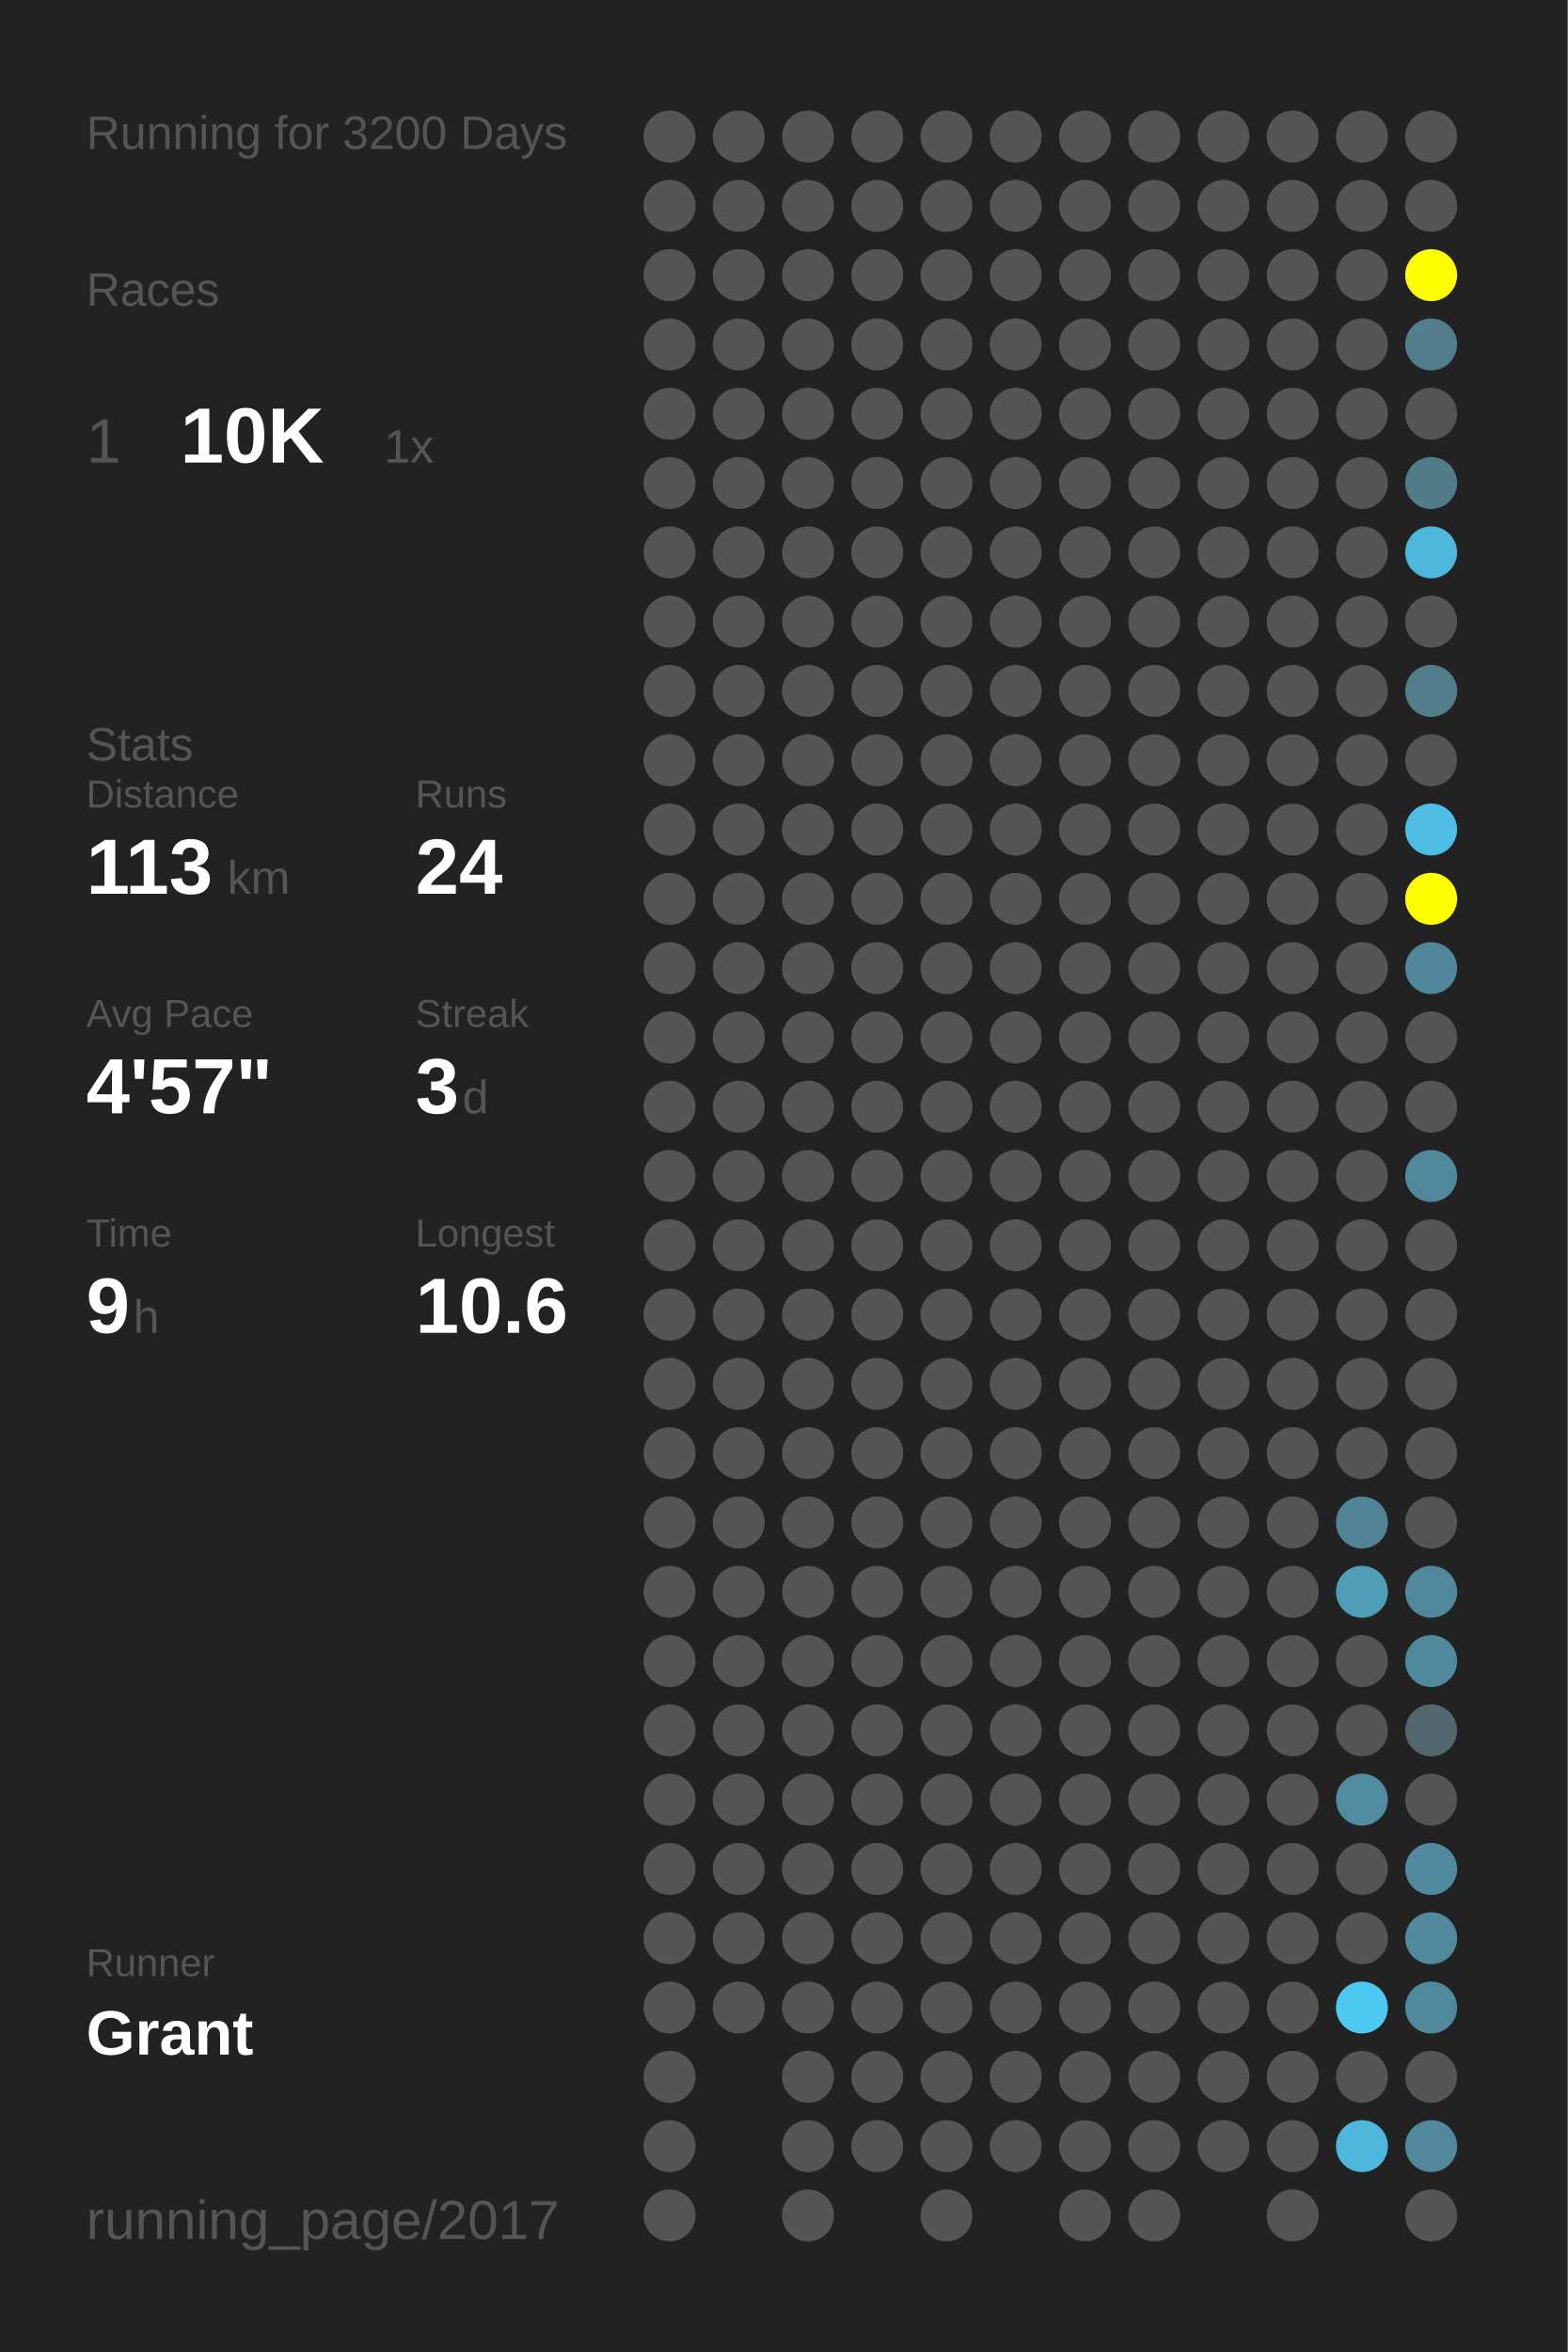
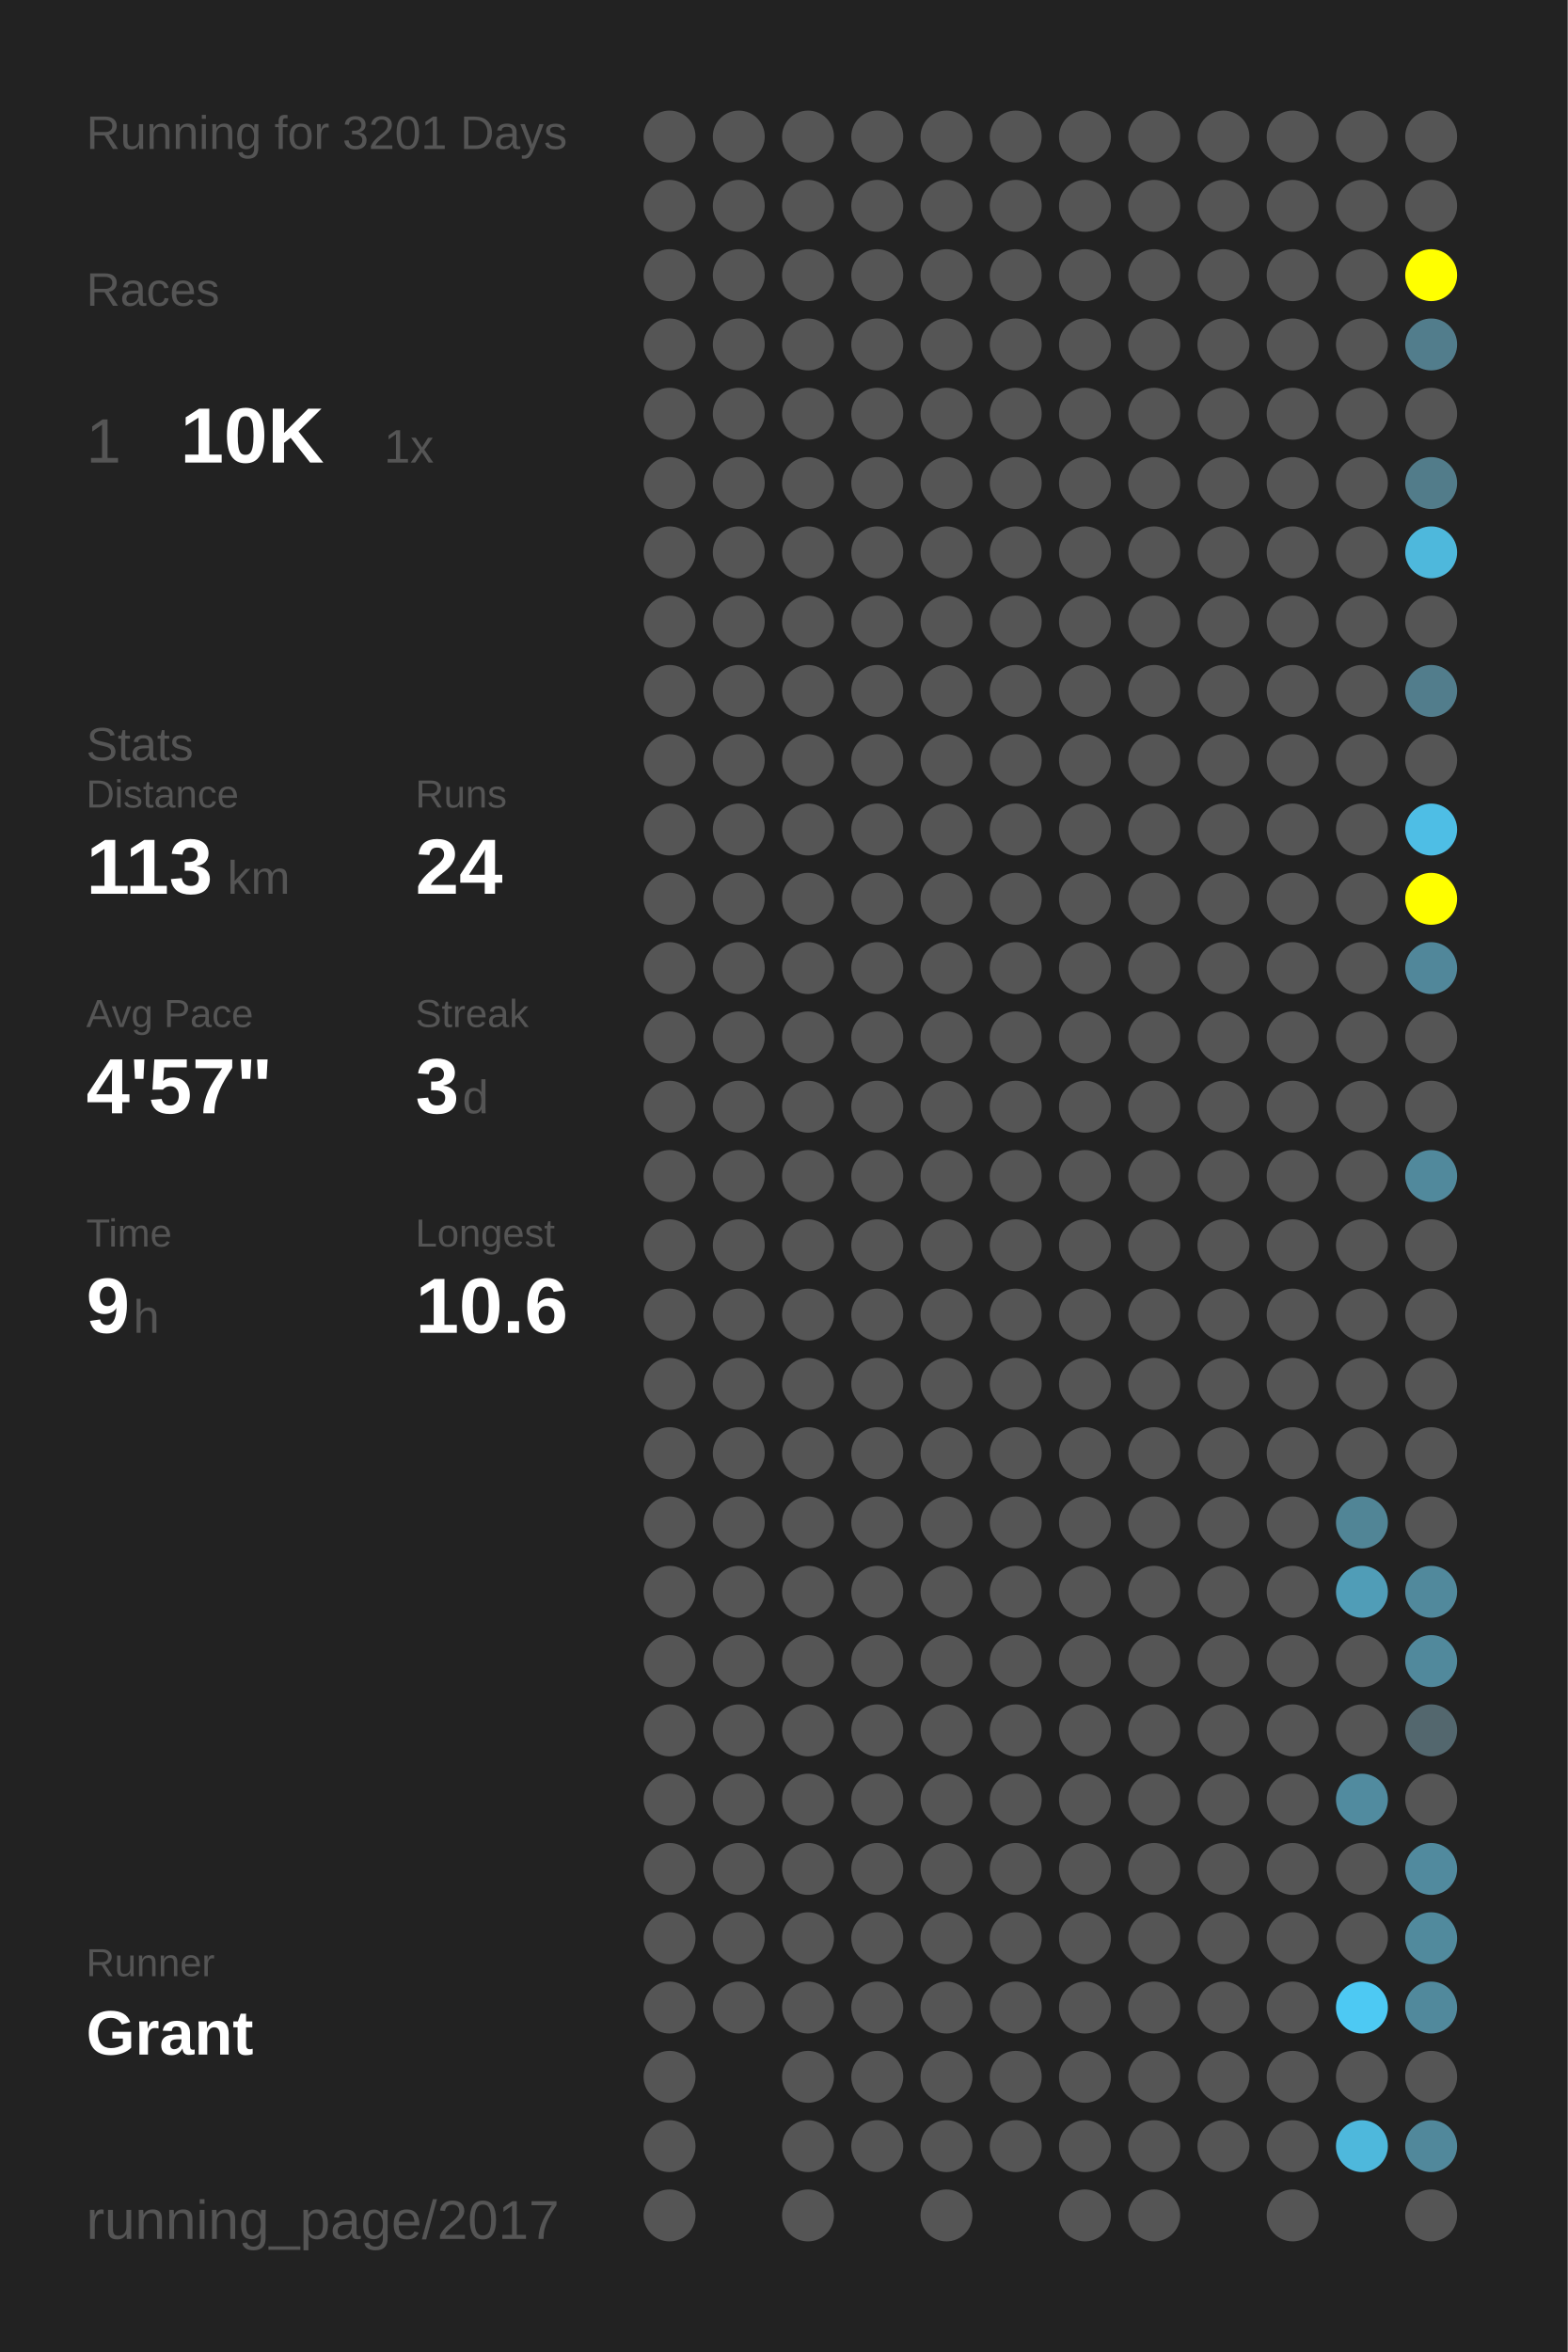
<svg xmlns="http://www.w3.org/2000/svg" baseProfile="full" height="300mm" version="1.1" viewBox="0,0,200,300" width="200mm">
  <defs />
  <rect fill="#222222" height="300" width="200" x="0" y="0" />
-   <text fill="#555555" style="font-size:6px; font-family:Arial;" x="11" y="19">Running for 3200 Days</text>
+   <text fill="#555555" style="font-size:6px; font-family:Arial;" x="11" y="19">Running for 3201 Days</text>
  <text fill="#555555" style="font-size:6px; font-family:Arial;" x="11" y="39">Races</text>
  <text fill="#555555" style="font-size:8px; font-family:Arial;" x="11" y="59">1</text>
  <text fill="#FFFFFF" style="font-size:10px; font-family:Arial; font-weight:bold;" x="23" y="59">10K</text>
  <text fill="#555555" style="font-size:6px; font-family:Arial;" x="49" y="59">1x</text>
  <text fill="#555555" style="font-size:6px; font-family:Arial;" x="11" y="97">Stats</text>
  <text fill="#555555" style="font-size:5px; font-family:Arial;" x="11" y="103">Distance</text>
  <text fill="#FFFFFF" style="font-size:10px; font-family:Arial; font-weight:bold;" x="11" y="114">113</text>
  <text fill="#555555" style="font-size:6px; font-family:Arial;" x="29" y="114">km</text>
  <text fill="#555555" style="font-size:5px; font-family:Arial;" x="53" y="103">Runs</text>
  <text fill="#FFFFFF" style="font-size:10px; font-family:Arial; font-weight:bold;" x="53" y="114">24</text>
  <text fill="#555555" style="font-size:5px; font-family:Arial;" x="11" y="131">Avg Pace</text>
  <text fill="#FFFFFF" style="font-size:10px; font-family:Arial; font-weight:bold;" x="11" y="142">4'57"</text>
  <text fill="#555555" style="font-size:5px; font-family:Arial;" x="53" y="131">Streak</text>
  <text fill="#FFFFFF" style="font-size:10px; font-family:Arial; font-weight:bold;" x="53" y="142">3</text>
  <text fill="#555555" style="font-size:6px; font-family:Arial;" x="59" y="142">d</text>
  <text fill="#555555" style="font-size:5px; font-family:Arial;" x="11" y="159">Time</text>
  <text fill="#FFFFFF" style="font-size:10px; font-family:Arial; font-weight:bold;" x="11" y="170">9</text>
  <text fill="#555555" style="font-size:6px; font-family:Arial;" x="17" y="170">h</text>
  <text fill="#555555" style="font-size:5px; font-family:Arial;" x="53" y="159">Longest</text>
  <text fill="#FFFFFF" style="font-size:10px; font-family:Arial; font-weight:bold;" x="53" y="170">10.6</text>
  <text fill="#555555" style="font-size:5px; font-family:Arial;" x="11" y="252.065">Runner</text>
  <text fill="#FFFFFF" style="font-size:8px; font-family:Arial; font-weight:bold;" x="11" y="262.065">Grant</text>
  <text fill="#555555" style="font-size:7px; font-family:Arial;" x="11" y="285.581">running_page/2017</text>
  <circle cx="85.417" cy="17.419" fill="#555555" r="3.312" />
  <circle cx="85.417" cy="26.258" fill="#555555" r="3.312" />
  <circle cx="85.417" cy="35.097" fill="#555555" r="3.312" />
  <circle cx="85.417" cy="43.935" fill="#555555" r="3.312" />
  <circle cx="85.417" cy="52.774" fill="#555555" r="3.312" />
  <circle cx="85.417" cy="61.613" fill="#555555" r="3.312" />
  <circle cx="85.417" cy="70.452" fill="#555555" r="3.312" />
  <circle cx="85.417" cy="79.29" fill="#555555" r="3.312" />
  <circle cx="85.417" cy="88.129" fill="#555555" r="3.312" />
  <circle cx="85.417" cy="96.968" fill="#555555" r="3.312" />
  <circle cx="85.417" cy="105.806" fill="#555555" r="3.312" />
  <circle cx="85.417" cy="114.645" fill="#555555" r="3.312" />
  <circle cx="85.417" cy="123.484" fill="#555555" r="3.312" />
  <circle cx="85.417" cy="132.323" fill="#555555" r="3.312" />
  <circle cx="85.417" cy="141.161" fill="#555555" r="3.312" />
  <circle cx="85.417" cy="150" fill="#555555" r="3.312" />
  <circle cx="85.417" cy="158.839" fill="#555555" r="3.312" />
  <circle cx="85.417" cy="167.677" fill="#555555" r="3.312" />
  <circle cx="85.417" cy="176.516" fill="#555555" r="3.312" />
  <circle cx="85.417" cy="185.355" fill="#555555" r="3.312" />
  <circle cx="85.417" cy="194.194" fill="#555555" r="3.312" />
  <circle cx="85.417" cy="203.032" fill="#555555" r="3.312" />
  <circle cx="85.417" cy="211.871" fill="#555555" r="3.312" />
  <circle cx="85.417" cy="220.71" fill="#555555" r="3.312" />
  <circle cx="85.417" cy="229.548" fill="#555555" r="3.312" />
  <circle cx="85.417" cy="238.387" fill="#555555" r="3.312" />
  <circle cx="85.417" cy="247.226" fill="#555555" r="3.312" />
  <circle cx="85.417" cy="256.065" fill="#555555" r="3.312" />
  <circle cx="85.417" cy="264.903" fill="#555555" r="3.312" />
  <circle cx="85.417" cy="273.742" fill="#555555" r="3.312" />
  <circle cx="85.417" cy="282.581" fill="#555555" r="3.312" />
  <circle cx="94.25" cy="17.419" fill="#555555" r="3.312" />
  <circle cx="94.25" cy="26.258" fill="#555555" r="3.312" />
  <circle cx="94.25" cy="35.097" fill="#555555" r="3.312" />
  <circle cx="94.25" cy="43.935" fill="#555555" r="3.312" />
  <circle cx="94.25" cy="52.774" fill="#555555" r="3.312" />
  <circle cx="94.25" cy="61.613" fill="#555555" r="3.312" />
  <circle cx="94.25" cy="70.452" fill="#555555" r="3.312" />
  <circle cx="94.25" cy="79.29" fill="#555555" r="3.312" />
  <circle cx="94.25" cy="88.129" fill="#555555" r="3.312" />
  <circle cx="94.25" cy="96.968" fill="#555555" r="3.312" />
  <circle cx="94.25" cy="105.806" fill="#555555" r="3.312" />
  <circle cx="94.25" cy="114.645" fill="#555555" r="3.312" />
  <circle cx="94.25" cy="123.484" fill="#555555" r="3.312" />
  <circle cx="94.25" cy="132.323" fill="#555555" r="3.312" />
  <circle cx="94.25" cy="141.161" fill="#555555" r="3.312" />
  <circle cx="94.25" cy="150" fill="#555555" r="3.312" />
  <circle cx="94.25" cy="158.839" fill="#555555" r="3.312" />
  <circle cx="94.25" cy="167.677" fill="#555555" r="3.312" />
  <circle cx="94.25" cy="176.516" fill="#555555" r="3.312" />
  <circle cx="94.25" cy="185.355" fill="#555555" r="3.312" />
  <circle cx="94.25" cy="194.194" fill="#555555" r="3.312" />
  <circle cx="94.25" cy="203.032" fill="#555555" r="3.312" />
  <circle cx="94.25" cy="211.871" fill="#555555" r="3.312" />
  <circle cx="94.25" cy="220.71" fill="#555555" r="3.312" />
  <circle cx="94.25" cy="229.548" fill="#555555" r="3.312" />
  <circle cx="94.25" cy="238.387" fill="#555555" r="3.312" />
  <circle cx="94.25" cy="247.226" fill="#555555" r="3.312" />
  <circle cx="94.25" cy="256.065" fill="#555555" r="3.312" />
  <circle cx="103.083" cy="17.419" fill="#555555" r="3.312" />
  <circle cx="103.083" cy="26.258" fill="#555555" r="3.312" />
  <circle cx="103.083" cy="35.097" fill="#555555" r="3.312" />
  <circle cx="103.083" cy="43.935" fill="#555555" r="3.312" />
  <circle cx="103.083" cy="52.774" fill="#555555" r="3.312" />
  <circle cx="103.083" cy="61.613" fill="#555555" r="3.312" />
  <circle cx="103.083" cy="70.452" fill="#555555" r="3.312" />
  <circle cx="103.083" cy="79.29" fill="#555555" r="3.312" />
  <circle cx="103.083" cy="88.129" fill="#555555" r="3.312" />
  <circle cx="103.083" cy="96.968" fill="#555555" r="3.312" />
  <circle cx="103.083" cy="105.806" fill="#555555" r="3.312" />
  <circle cx="103.083" cy="114.645" fill="#555555" r="3.312" />
  <circle cx="103.083" cy="123.484" fill="#555555" r="3.312" />
  <circle cx="103.083" cy="132.323" fill="#555555" r="3.312" />
  <circle cx="103.083" cy="141.161" fill="#555555" r="3.312" />
  <circle cx="103.083" cy="150" fill="#555555" r="3.312" />
  <circle cx="103.083" cy="158.839" fill="#555555" r="3.312" />
  <circle cx="103.083" cy="167.677" fill="#555555" r="3.312" />
  <circle cx="103.083" cy="176.516" fill="#555555" r="3.312" />
  <circle cx="103.083" cy="185.355" fill="#555555" r="3.312" />
  <circle cx="103.083" cy="194.194" fill="#555555" r="3.312" />
  <circle cx="103.083" cy="203.032" fill="#555555" r="3.312" />
  <circle cx="103.083" cy="211.871" fill="#555555" r="3.312" />
  <circle cx="103.083" cy="220.71" fill="#555555" r="3.312" />
  <circle cx="103.083" cy="229.548" fill="#555555" r="3.312" />
  <circle cx="103.083" cy="238.387" fill="#555555" r="3.312" />
  <circle cx="103.083" cy="247.226" fill="#555555" r="3.312" />
  <circle cx="103.083" cy="256.065" fill="#555555" r="3.312" />
  <circle cx="103.083" cy="264.903" fill="#555555" r="3.312" />
  <circle cx="103.083" cy="273.742" fill="#555555" r="3.312" />
  <circle cx="103.083" cy="282.581" fill="#555555" r="3.312" />
  <circle cx="111.917" cy="17.419" fill="#555555" r="3.312" />
  <circle cx="111.917" cy="26.258" fill="#555555" r="3.312" />
  <circle cx="111.917" cy="35.097" fill="#555555" r="3.312" />
  <circle cx="111.917" cy="43.935" fill="#555555" r="3.312" />
  <circle cx="111.917" cy="52.774" fill="#555555" r="3.312" />
  <circle cx="111.917" cy="61.613" fill="#555555" r="3.312" />
  <circle cx="111.917" cy="70.452" fill="#555555" r="3.312" />
  <circle cx="111.917" cy="79.29" fill="#555555" r="3.312" />
  <circle cx="111.917" cy="88.129" fill="#555555" r="3.312" />
  <circle cx="111.917" cy="96.968" fill="#555555" r="3.312" />
  <circle cx="111.917" cy="105.806" fill="#555555" r="3.312" />
  <circle cx="111.917" cy="114.645" fill="#555555" r="3.312" />
  <circle cx="111.917" cy="123.484" fill="#555555" r="3.312" />
  <circle cx="111.917" cy="132.323" fill="#555555" r="3.312" />
  <circle cx="111.917" cy="141.161" fill="#555555" r="3.312" />
  <circle cx="111.917" cy="150" fill="#555555" r="3.312" />
  <circle cx="111.917" cy="158.839" fill="#555555" r="3.312" />
  <circle cx="111.917" cy="167.677" fill="#555555" r="3.312" />
  <circle cx="111.917" cy="176.516" fill="#555555" r="3.312" />
  <circle cx="111.917" cy="185.355" fill="#555555" r="3.312" />
  <circle cx="111.917" cy="194.194" fill="#555555" r="3.312" />
  <circle cx="111.917" cy="203.032" fill="#555555" r="3.312" />
  <circle cx="111.917" cy="211.871" fill="#555555" r="3.312" />
  <circle cx="111.917" cy="220.71" fill="#555555" r="3.312" />
  <circle cx="111.917" cy="229.548" fill="#555555" r="3.312" />
  <circle cx="111.917" cy="238.387" fill="#555555" r="3.312" />
  <circle cx="111.917" cy="247.226" fill="#555555" r="3.312" />
  <circle cx="111.917" cy="256.065" fill="#555555" r="3.312" />
  <circle cx="111.917" cy="264.903" fill="#555555" r="3.312" />
  <circle cx="111.917" cy="273.742" fill="#555555" r="3.312" />
  <circle cx="120.75" cy="17.419" fill="#555555" r="3.312" />
  <circle cx="120.75" cy="26.258" fill="#555555" r="3.312" />
  <circle cx="120.75" cy="35.097" fill="#555555" r="3.312" />
  <circle cx="120.75" cy="43.935" fill="#555555" r="3.312" />
  <circle cx="120.75" cy="52.774" fill="#555555" r="3.312" />
  <circle cx="120.75" cy="61.613" fill="#555555" r="3.312" />
  <circle cx="120.75" cy="70.452" fill="#555555" r="3.312" />
  <circle cx="120.75" cy="79.29" fill="#555555" r="3.312" />
  <circle cx="120.75" cy="88.129" fill="#555555" r="3.312" />
  <circle cx="120.75" cy="96.968" fill="#555555" r="3.312" />
  <circle cx="120.75" cy="105.806" fill="#555555" r="3.312" />
  <circle cx="120.75" cy="114.645" fill="#555555" r="3.312" />
  <circle cx="120.75" cy="123.484" fill="#555555" r="3.312" />
  <circle cx="120.75" cy="132.323" fill="#555555" r="3.312" />
  <circle cx="120.75" cy="141.161" fill="#555555" r="3.312" />
  <circle cx="120.75" cy="150" fill="#555555" r="3.312" />
  <circle cx="120.75" cy="158.839" fill="#555555" r="3.312" />
  <circle cx="120.75" cy="167.677" fill="#555555" r="3.312" />
  <circle cx="120.75" cy="176.516" fill="#555555" r="3.312" />
  <circle cx="120.75" cy="185.355" fill="#555555" r="3.312" />
  <circle cx="120.75" cy="194.194" fill="#555555" r="3.312" />
  <circle cx="120.75" cy="203.032" fill="#555555" r="3.312" />
  <circle cx="120.75" cy="211.871" fill="#555555" r="3.312" />
  <circle cx="120.75" cy="220.71" fill="#555555" r="3.312" />
  <circle cx="120.75" cy="229.548" fill="#555555" r="3.312" />
  <circle cx="120.75" cy="238.387" fill="#555555" r="3.312" />
  <circle cx="120.75" cy="247.226" fill="#555555" r="3.312" />
  <circle cx="120.75" cy="256.065" fill="#555555" r="3.312" />
  <circle cx="120.75" cy="264.903" fill="#555555" r="3.312" />
  <circle cx="120.75" cy="273.742" fill="#555555" r="3.312" />
  <circle cx="120.75" cy="282.581" fill="#555555" r="3.312" />
  <circle cx="129.583" cy="17.419" fill="#555555" r="3.312" />
  <circle cx="129.583" cy="26.258" fill="#555555" r="3.312" />
  <circle cx="129.583" cy="35.097" fill="#555555" r="3.312" />
  <circle cx="129.583" cy="43.935" fill="#555555" r="3.312" />
  <circle cx="129.583" cy="52.774" fill="#555555" r="3.312" />
  <circle cx="129.583" cy="61.613" fill="#555555" r="3.312" />
  <circle cx="129.583" cy="70.452" fill="#555555" r="3.312" />
  <circle cx="129.583" cy="79.29" fill="#555555" r="3.312" />
  <circle cx="129.583" cy="88.129" fill="#555555" r="3.312" />
  <circle cx="129.583" cy="96.968" fill="#555555" r="3.312" />
  <circle cx="129.583" cy="105.806" fill="#555555" r="3.312" />
  <circle cx="129.583" cy="114.645" fill="#555555" r="3.312" />
  <circle cx="129.583" cy="123.484" fill="#555555" r="3.312" />
  <circle cx="129.583" cy="132.323" fill="#555555" r="3.312" />
  <circle cx="129.583" cy="141.161" fill="#555555" r="3.312" />
  <circle cx="129.583" cy="150" fill="#555555" r="3.312" />
  <circle cx="129.583" cy="158.839" fill="#555555" r="3.312" />
  <circle cx="129.583" cy="167.677" fill="#555555" r="3.312" />
  <circle cx="129.583" cy="176.516" fill="#555555" r="3.312" />
  <circle cx="129.583" cy="185.355" fill="#555555" r="3.312" />
  <circle cx="129.583" cy="194.194" fill="#555555" r="3.312" />
  <circle cx="129.583" cy="203.032" fill="#555555" r="3.312" />
  <circle cx="129.583" cy="211.871" fill="#555555" r="3.312" />
  <circle cx="129.583" cy="220.71" fill="#555555" r="3.312" />
  <circle cx="129.583" cy="229.548" fill="#555555" r="3.312" />
  <circle cx="129.583" cy="238.387" fill="#555555" r="3.312" />
  <circle cx="129.583" cy="247.226" fill="#555555" r="3.312" />
  <circle cx="129.583" cy="256.065" fill="#555555" r="3.312" />
  <circle cx="129.583" cy="264.903" fill="#555555" r="3.312" />
  <circle cx="129.583" cy="273.742" fill="#555555" r="3.312" />
  <circle cx="138.417" cy="17.419" fill="#555555" r="3.312" />
  <circle cx="138.417" cy="26.258" fill="#555555" r="3.312" />
  <circle cx="138.417" cy="35.097" fill="#555555" r="3.312" />
  <circle cx="138.417" cy="43.935" fill="#555555" r="3.312" />
  <circle cx="138.417" cy="52.774" fill="#555555" r="3.312" />
  <circle cx="138.417" cy="61.613" fill="#555555" r="3.312" />
  <circle cx="138.417" cy="70.452" fill="#555555" r="3.312" />
  <circle cx="138.417" cy="79.29" fill="#555555" r="3.312" />
  <circle cx="138.417" cy="88.129" fill="#555555" r="3.312" />
  <circle cx="138.417" cy="96.968" fill="#555555" r="3.312" />
  <circle cx="138.417" cy="105.806" fill="#555555" r="3.312" />
  <circle cx="138.417" cy="114.645" fill="#555555" r="3.312" />
  <circle cx="138.417" cy="123.484" fill="#555555" r="3.312" />
  <circle cx="138.417" cy="132.323" fill="#555555" r="3.312" />
  <circle cx="138.417" cy="141.161" fill="#555555" r="3.312" />
  <circle cx="138.417" cy="150" fill="#555555" r="3.312" />
  <circle cx="138.417" cy="158.839" fill="#555555" r="3.312" />
  <circle cx="138.417" cy="167.677" fill="#555555" r="3.312" />
  <circle cx="138.417" cy="176.516" fill="#555555" r="3.312" />
  <circle cx="138.417" cy="185.355" fill="#555555" r="3.312" />
  <circle cx="138.417" cy="194.194" fill="#555555" r="3.312" />
  <circle cx="138.417" cy="203.032" fill="#555555" r="3.312" />
  <circle cx="138.417" cy="211.871" fill="#555555" r="3.312" />
  <circle cx="138.417" cy="220.71" fill="#555555" r="3.312" />
  <circle cx="138.417" cy="229.548" fill="#555555" r="3.312" />
  <circle cx="138.417" cy="238.387" fill="#555555" r="3.312" />
  <circle cx="138.417" cy="247.226" fill="#555555" r="3.312" />
  <circle cx="138.417" cy="256.065" fill="#555555" r="3.312" />
  <circle cx="138.417" cy="264.903" fill="#555555" r="3.312" />
  <circle cx="138.417" cy="273.742" fill="#555555" r="3.312" />
  <circle cx="138.417" cy="282.581" fill="#555555" r="3.312" />
  <circle cx="147.25" cy="17.419" fill="#555555" r="3.312" />
  <circle cx="147.25" cy="26.258" fill="#555555" r="3.312" />
  <circle cx="147.25" cy="35.097" fill="#555555" r="3.312" />
  <circle cx="147.25" cy="43.935" fill="#555555" r="3.312" />
  <circle cx="147.25" cy="52.774" fill="#555555" r="3.312" />
  <circle cx="147.25" cy="61.613" fill="#555555" r="3.312" />
  <circle cx="147.25" cy="70.452" fill="#555555" r="3.312" />
  <circle cx="147.25" cy="79.29" fill="#555555" r="3.312" />
  <circle cx="147.25" cy="88.129" fill="#555555" r="3.312" />
  <circle cx="147.25" cy="96.968" fill="#555555" r="3.312" />
  <circle cx="147.25" cy="105.806" fill="#555555" r="3.312" />
  <circle cx="147.25" cy="114.645" fill="#555555" r="3.312" />
  <circle cx="147.25" cy="123.484" fill="#555555" r="3.312" />
  <circle cx="147.25" cy="132.323" fill="#555555" r="3.312" />
  <circle cx="147.25" cy="141.161" fill="#555555" r="3.312" />
  <circle cx="147.25" cy="150" fill="#555555" r="3.312" />
  <circle cx="147.25" cy="158.839" fill="#555555" r="3.312" />
  <circle cx="147.25" cy="167.677" fill="#555555" r="3.312" />
  <circle cx="147.25" cy="176.516" fill="#555555" r="3.312" />
  <circle cx="147.25" cy="185.355" fill="#555555" r="3.312" />
  <circle cx="147.25" cy="194.194" fill="#555555" r="3.312" />
  <circle cx="147.25" cy="203.032" fill="#555555" r="3.312" />
  <circle cx="147.25" cy="211.871" fill="#555555" r="3.312" />
  <circle cx="147.25" cy="220.71" fill="#555555" r="3.312" />
  <circle cx="147.25" cy="229.548" fill="#555555" r="3.312" />
  <circle cx="147.25" cy="238.387" fill="#555555" r="3.312" />
  <circle cx="147.25" cy="247.226" fill="#555555" r="3.312" />
  <circle cx="147.25" cy="256.065" fill="#555555" r="3.312" />
  <circle cx="147.25" cy="264.903" fill="#555555" r="3.312" />
  <circle cx="147.25" cy="273.742" fill="#555555" r="3.312" />
  <circle cx="147.25" cy="282.581" fill="#555555" r="3.312" />
  <circle cx="156.083" cy="17.419" fill="#555555" r="3.312" />
  <circle cx="156.083" cy="26.258" fill="#555555" r="3.312" />
  <circle cx="156.083" cy="35.097" fill="#555555" r="3.312" />
  <circle cx="156.083" cy="43.935" fill="#555555" r="3.312" />
  <circle cx="156.083" cy="52.774" fill="#555555" r="3.312" />
  <circle cx="156.083" cy="61.613" fill="#555555" r="3.312" />
  <circle cx="156.083" cy="70.452" fill="#555555" r="3.312" />
  <circle cx="156.083" cy="79.29" fill="#555555" r="3.312" />
  <circle cx="156.083" cy="88.129" fill="#555555" r="3.312" />
  <circle cx="156.083" cy="96.968" fill="#555555" r="3.312" />
  <circle cx="156.083" cy="105.806" fill="#555555" r="3.312" />
  <circle cx="156.083" cy="114.645" fill="#555555" r="3.312" />
  <circle cx="156.083" cy="123.484" fill="#555555" r="3.312" />
  <circle cx="156.083" cy="132.323" fill="#555555" r="3.312" />
  <circle cx="156.083" cy="141.161" fill="#555555" r="3.312" />
  <circle cx="156.083" cy="150" fill="#555555" r="3.312" />
  <circle cx="156.083" cy="158.839" fill="#555555" r="3.312" />
  <circle cx="156.083" cy="167.677" fill="#555555" r="3.312" />
  <circle cx="156.083" cy="176.516" fill="#555555" r="3.312" />
  <circle cx="156.083" cy="185.355" fill="#555555" r="3.312" />
  <circle cx="156.083" cy="194.194" fill="#555555" r="3.312" />
  <circle cx="156.083" cy="203.032" fill="#555555" r="3.312" />
  <circle cx="156.083" cy="211.871" fill="#555555" r="3.312" />
  <circle cx="156.083" cy="220.71" fill="#555555" r="3.312" />
  <circle cx="156.083" cy="229.548" fill="#555555" r="3.312" />
  <circle cx="156.083" cy="238.387" fill="#555555" r="3.312" />
  <circle cx="156.083" cy="247.226" fill="#555555" r="3.312" />
  <circle cx="156.083" cy="256.065" fill="#555555" r="3.312" />
  <circle cx="156.083" cy="264.903" fill="#555555" r="3.312" />
  <circle cx="156.083" cy="273.742" fill="#555555" r="3.312" />
  <circle cx="164.917" cy="17.419" fill="#555555" r="3.312" />
  <circle cx="164.917" cy="26.258" fill="#555555" r="3.312" />
  <circle cx="164.917" cy="35.097" fill="#555555" r="3.312" />
  <circle cx="164.917" cy="43.935" fill="#555555" r="3.312" />
  <circle cx="164.917" cy="52.774" fill="#555555" r="3.312" />
  <circle cx="164.917" cy="61.613" fill="#555555" r="3.312" />
  <circle cx="164.917" cy="70.452" fill="#555555" r="3.312" />
  <circle cx="164.917" cy="79.29" fill="#555555" r="3.312" />
  <circle cx="164.917" cy="88.129" fill="#555555" r="3.312" />
  <circle cx="164.917" cy="96.968" fill="#555555" r="3.312" />
  <circle cx="164.917" cy="105.806" fill="#555555" r="3.312" />
  <circle cx="164.917" cy="114.645" fill="#555555" r="3.312" />
  <circle cx="164.917" cy="123.484" fill="#555555" r="3.312" />
  <circle cx="164.917" cy="132.323" fill="#555555" r="3.312" />
  <circle cx="164.917" cy="141.161" fill="#555555" r="3.312" />
  <circle cx="164.917" cy="150" fill="#555555" r="3.312" />
  <circle cx="164.917" cy="158.839" fill="#555555" r="3.312" />
  <circle cx="164.917" cy="167.677" fill="#555555" r="3.312" />
  <circle cx="164.917" cy="176.516" fill="#555555" r="3.312" />
  <circle cx="164.917" cy="185.355" fill="#555555" r="3.312" />
  <circle cx="164.917" cy="194.194" fill="#555555" r="3.312" />
  <circle cx="164.917" cy="203.032" fill="#555555" r="3.312" />
  <circle cx="164.917" cy="211.871" fill="#555555" r="3.312" />
  <circle cx="164.917" cy="220.71" fill="#555555" r="3.312" />
  <circle cx="164.917" cy="229.548" fill="#555555" r="3.312" />
  <circle cx="164.917" cy="238.387" fill="#555555" r="3.312" />
  <circle cx="164.917" cy="247.226" fill="#555555" r="3.312" />
  <circle cx="164.917" cy="256.065" fill="#555555" r="3.312" />
  <circle cx="164.917" cy="264.903" fill="#555555" r="3.312" />
  <circle cx="164.917" cy="273.742" fill="#555555" r="3.312" />
  <circle cx="164.917" cy="282.581" fill="#555555" r="3.312" />
  <circle cx="173.75" cy="17.419" fill="#555555" r="3.312" />
  <circle cx="173.75" cy="26.258" fill="#555555" r="3.312" />
  <circle cx="173.75" cy="35.097" fill="#555555" r="3.312" />
  <circle cx="173.75" cy="43.935" fill="#555555" r="3.312" />
  <circle cx="173.75" cy="52.774" fill="#555555" r="3.312" />
  <circle cx="173.75" cy="61.613" fill="#555555" r="3.312" />
  <circle cx="173.75" cy="70.452" fill="#555555" r="3.312" />
  <circle cx="173.75" cy="79.29" fill="#555555" r="3.312" />
  <circle cx="173.75" cy="88.129" fill="#555555" r="3.312" />
  <circle cx="173.75" cy="96.968" fill="#555555" r="3.312" />
  <circle cx="173.75" cy="105.806" fill="#555555" r="3.312" />
  <circle cx="173.75" cy="114.645" fill="#555555" r="3.312" />
  <circle cx="173.75" cy="123.484" fill="#555555" r="3.312" />
  <circle cx="173.75" cy="132.323" fill="#555555" r="3.312" />
  <circle cx="173.75" cy="141.161" fill="#555555" r="3.312" />
  <circle cx="173.75" cy="150" fill="#555555" r="3.312" />
  <circle cx="173.75" cy="158.839" fill="#555555" r="3.312" />
  <circle cx="173.75" cy="167.677" fill="#555555" r="3.312" />
  <circle cx="173.75" cy="176.516" fill="#555555" r="3.312" />
  <circle cx="173.75" cy="185.355" fill="#555555" r="3.312" />
  <circle cx="173.75" cy="194.194" fill="#518596" r="3.312" />
  <circle cx="173.75" cy="203.032" fill="#509db7" r="3.312" />
  <circle cx="173.75" cy="211.871" fill="#555555" r="3.312" />
  <circle cx="173.75" cy="220.71" fill="#555555" r="3.312" />
  <circle cx="173.75" cy="229.548" fill="#518b9f" r="3.312" />
  <circle cx="173.75" cy="238.387" fill="#555555" r="3.312" />
  <circle cx="173.75" cy="247.226" fill="#555555" r="3.312" />
  <circle cx="173.75" cy="256.065" fill="#4dc9f3" r="3.312" />
  <circle cx="173.75" cy="264.903" fill="#555555" r="3.312" />
  <circle cx="173.75" cy="273.742" fill="#4eb8dc" r="3.312" />
  <circle cx="182.583" cy="17.419" fill="#555555" r="3.312" />
  <circle cx="182.583" cy="26.258" fill="#555555" r="3.312" />
  <circle cx="182.583" cy="35.097" fill="#FFFF00" r="3.312" />
  <circle cx="182.583" cy="43.935" fill="#527d8c" r="3.312" />
  <circle cx="182.583" cy="52.774" fill="#555555" r="3.312" />
  <circle cx="182.583" cy="61.613" fill="#527c8a" r="3.312" />
  <circle cx="182.583" cy="70.452" fill="#4eb8dc" r="3.312" />
  <circle cx="182.583" cy="79.29" fill="#555555" r="3.312" />
  <circle cx="182.583" cy="88.129" fill="#527d8c" r="3.312" />
  <circle cx="182.583" cy="96.968" fill="#555555" r="3.312" />
  <circle cx="182.583" cy="105.806" fill="#4ebee5" r="3.312" />
  <circle cx="182.583" cy="114.645" fill="#FFFF00" r="3.312" />
  <circle cx="182.583" cy="123.484" fill="#51879a" r="3.312" />
  <circle cx="182.583" cy="132.323" fill="#555555" r="3.312" />
  <circle cx="182.583" cy="141.161" fill="#555555" r="3.312" />
  <circle cx="182.583" cy="150" fill="#51899c" r="3.312" />
  <circle cx="182.583" cy="158.839" fill="#555555" r="3.312" />
  <circle cx="182.583" cy="167.677" fill="#555555" r="3.312" />
  <circle cx="182.583" cy="176.516" fill="#555555" r="3.312" />
  <circle cx="182.583" cy="185.355" fill="#555555" r="3.312" />
  <circle cx="182.583" cy="194.194" fill="#555555" r="3.312" />
  <circle cx="182.583" cy="203.032" fill="#51899c" r="3.312" />
  <circle cx="182.583" cy="211.871" fill="#51899c" r="3.312" />
  <circle cx="182.583" cy="220.71" fill="#53676e" r="3.312" />
  <circle cx="182.583" cy="229.548" fill="#555555" r="3.312" />
  <circle cx="182.583" cy="238.387" fill="#518a9e" r="3.312" />
  <circle cx="182.583" cy="247.226" fill="#518a9d" r="3.312" />
  <circle cx="182.583" cy="256.065" fill="#51899c" r="3.312" />
  <circle cx="182.583" cy="264.903" fill="#555555" r="3.312" />
  <circle cx="182.583" cy="273.742" fill="#51889b" r="3.312" />
  <circle cx="182.583" cy="282.581" fill="#555555" r="3.312" />
</svg>
